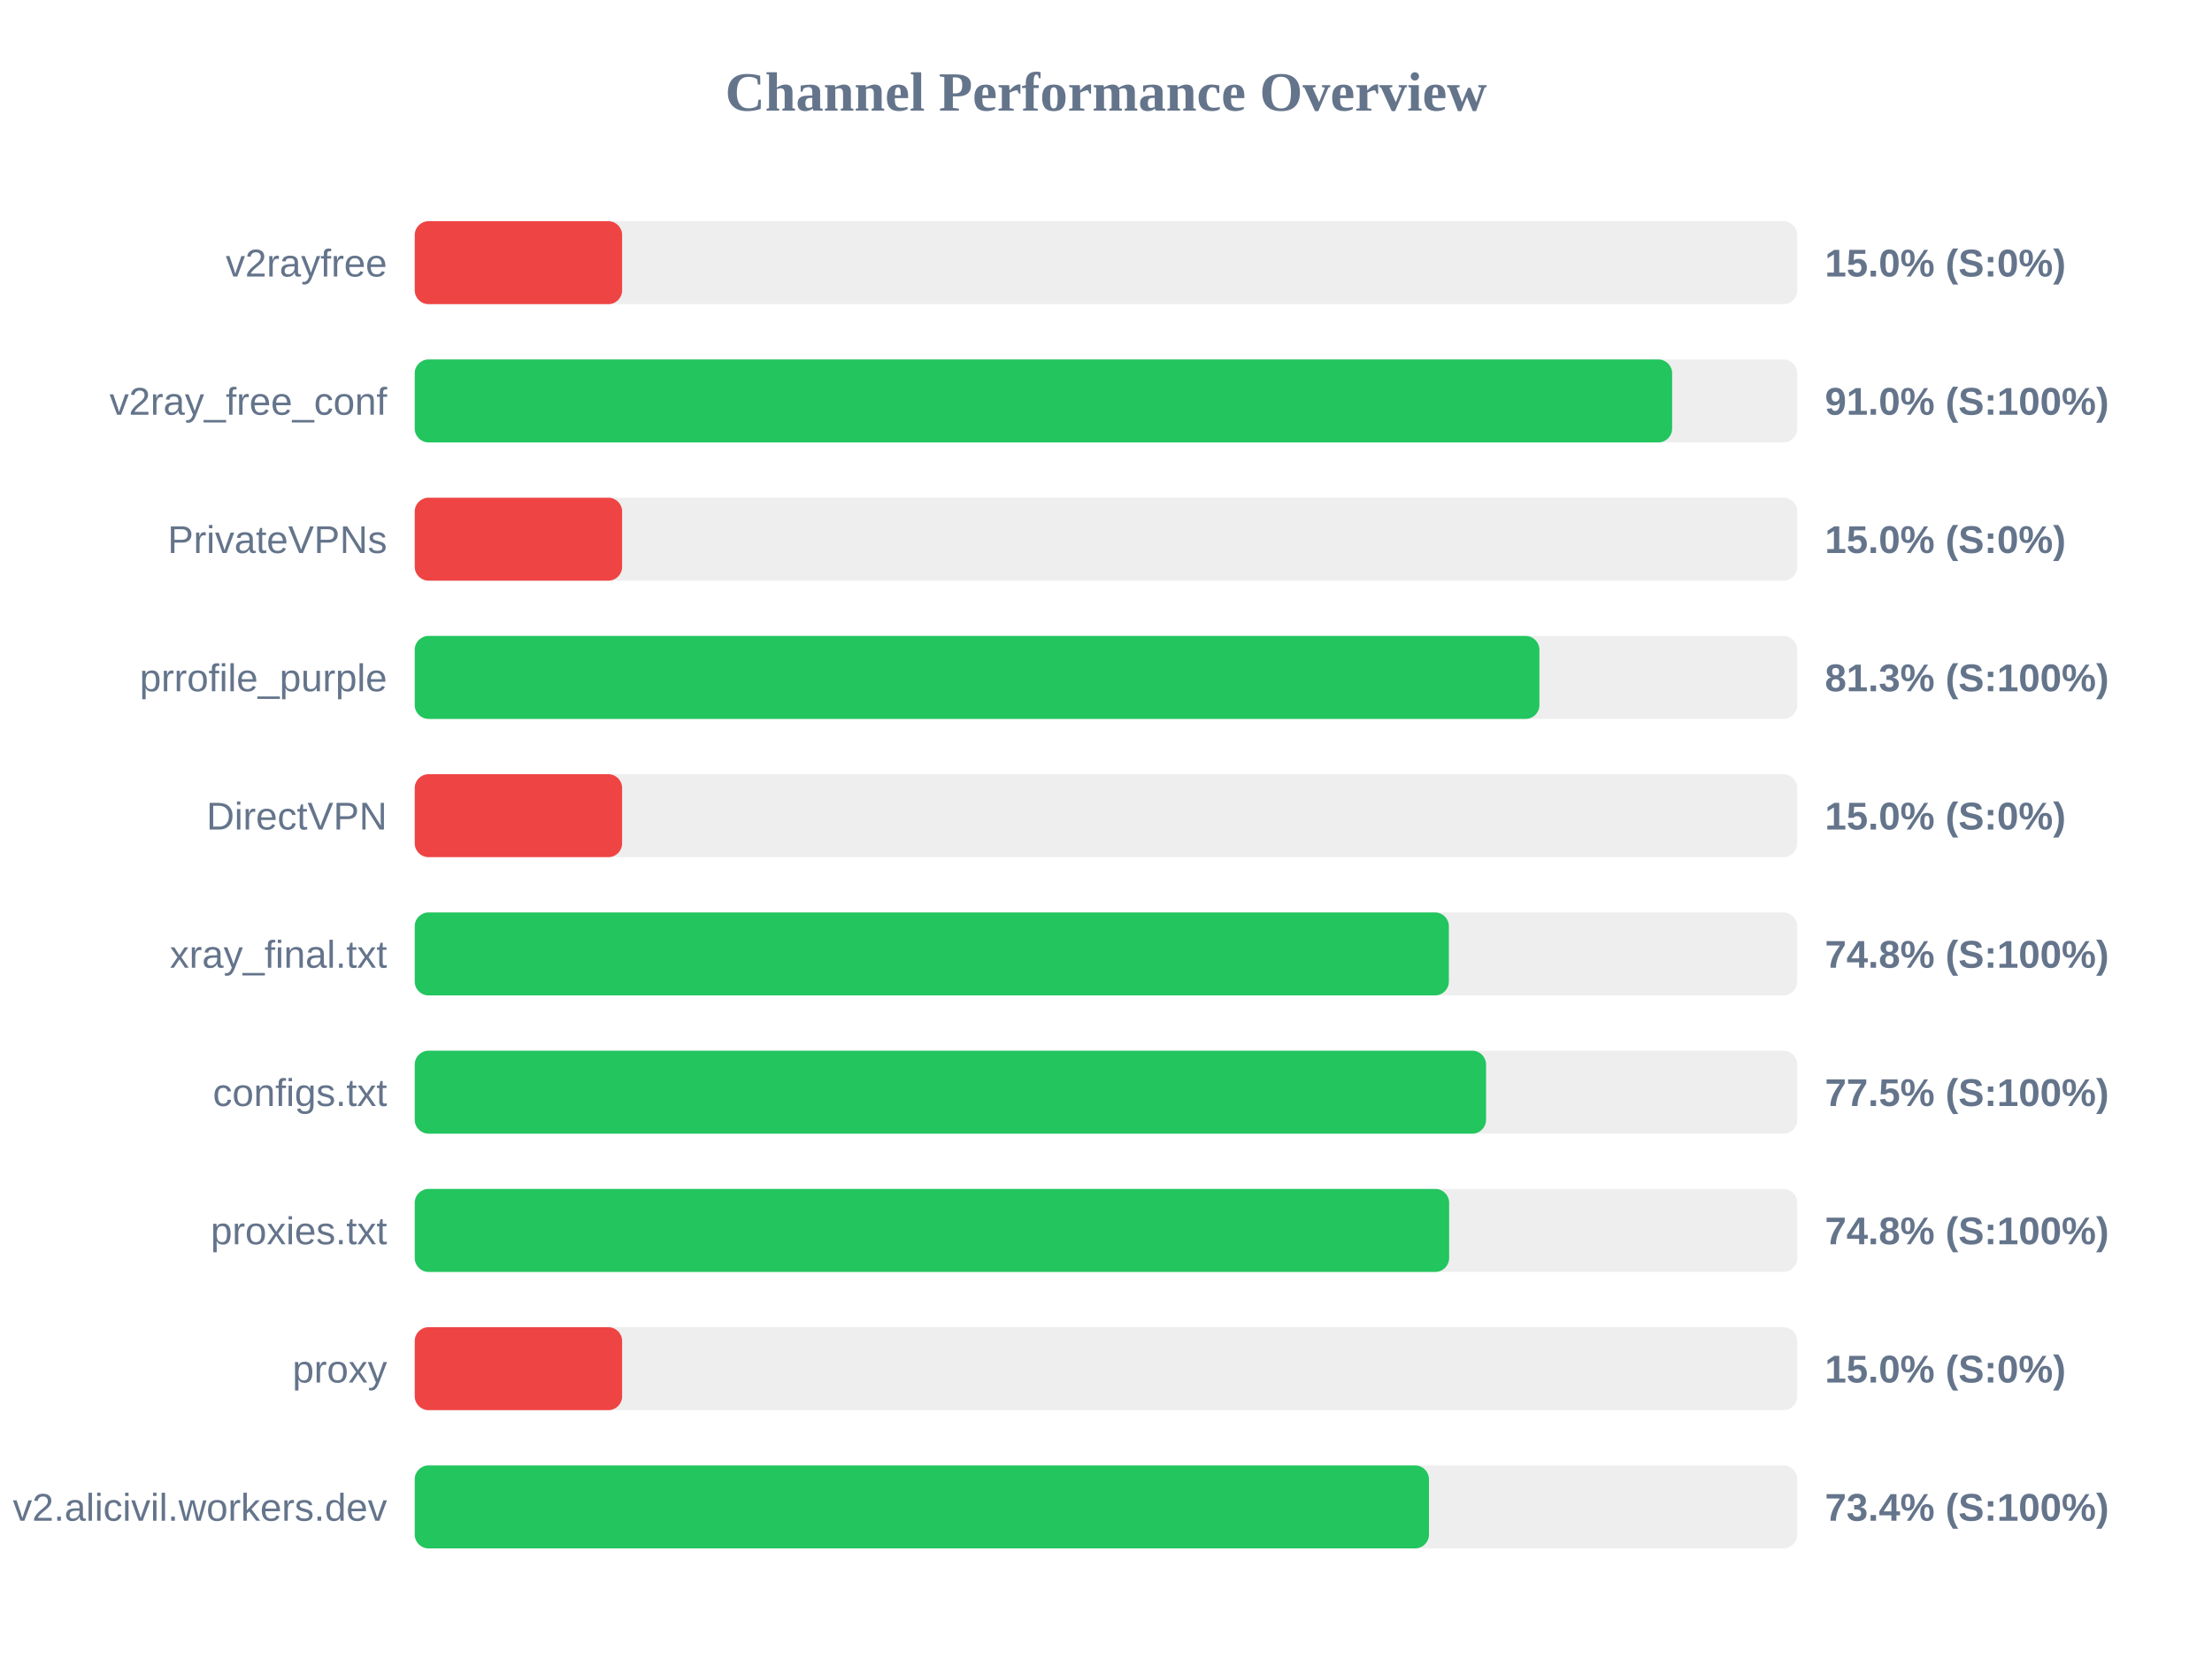
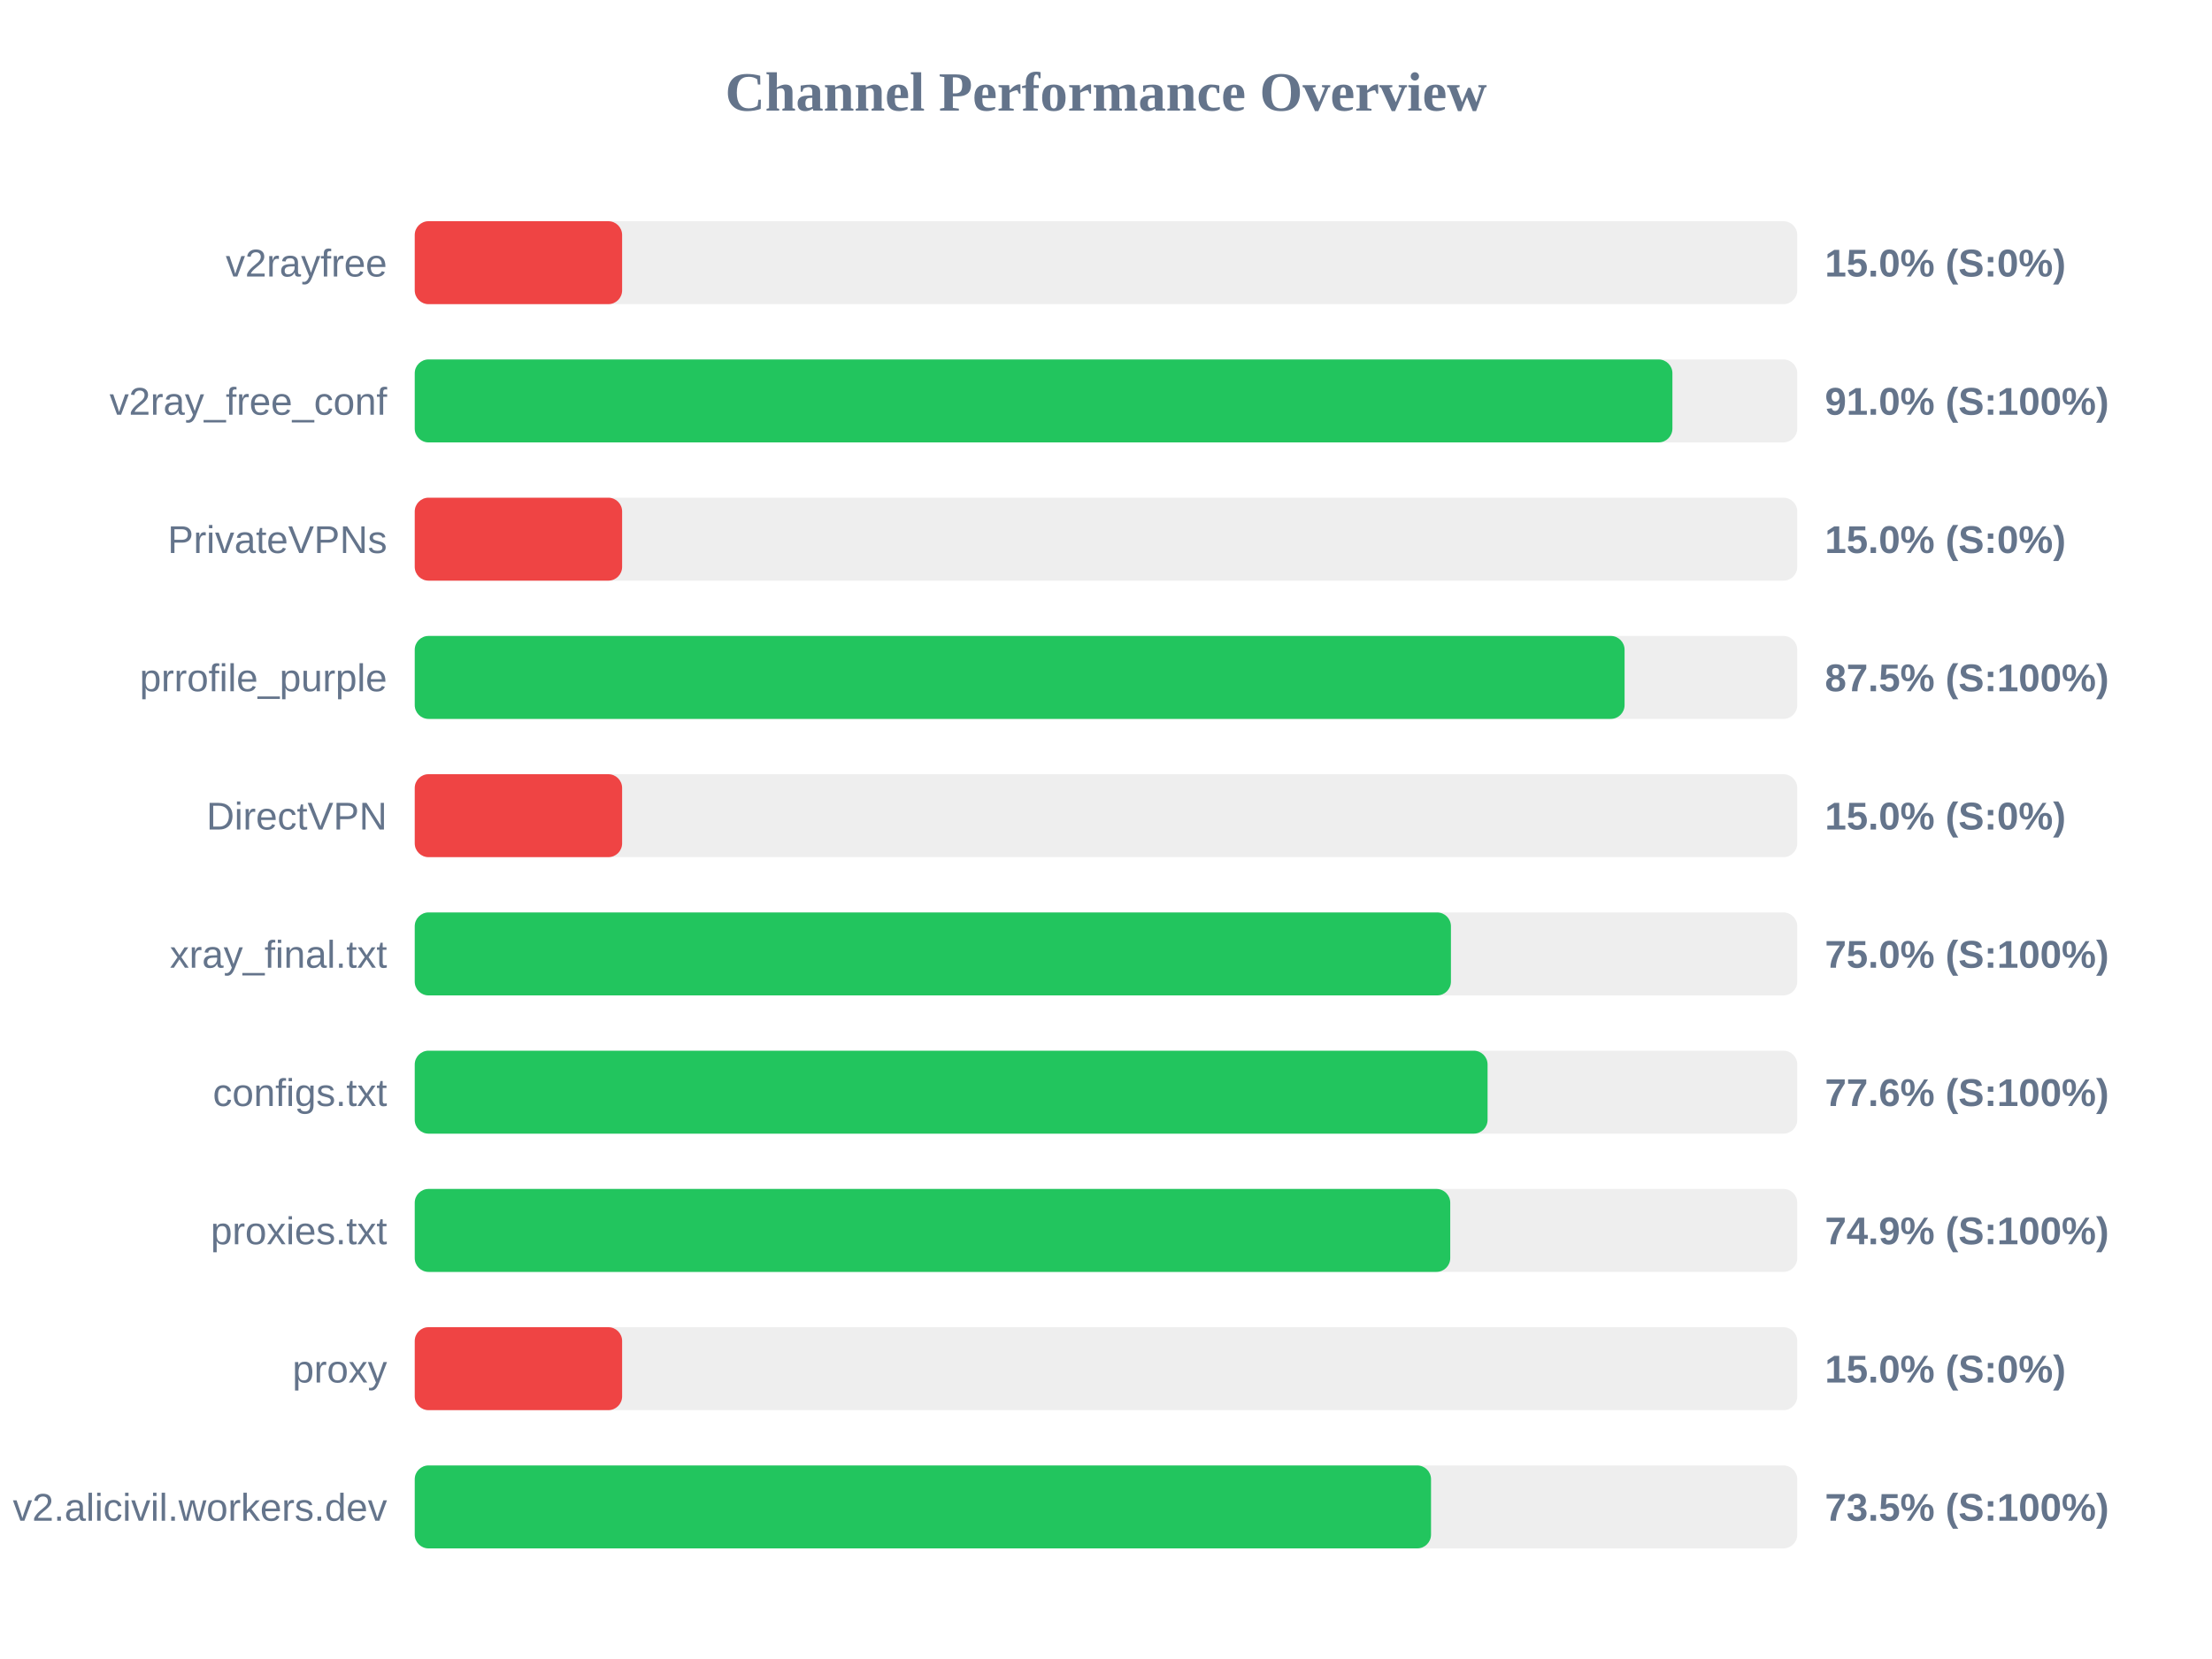
<svg xmlns="http://www.w3.org/2000/svg" width="800" height="600" version="1.1">
  <style>
        .row { font: 14px Arial; fill: #64748b; }
        .score { font: bold 14px Arial; fill: #64748b; }
    </style>
  <text x="400" y="40" text-anchor="middle" font-size="20px" font-weight="bold" fill="#64748b">Channel Performance Overview</text>
  <rect x="150" y="80" width="500" height="30" fill="#eee" rx="5" />
  <rect x="150" y="80" width="75.0" height="30" fill="#ef4444" rx="5" />
  <text x="140" y="100" text-anchor="end" class="row">v2rayfree</text>
  <text x="660" y="100" text-anchor="start" class="score">15.0% (S:0%)</text>
  <rect x="150" y="130" width="500" height="30" fill="#eee" rx="5" />
-   <rect x="150" y="130" width="454.75" height="30" fill="#22c55e" rx="5" />
+   <rect x="150" y="130" width="454.85" height="30" fill="#22c55e" rx="5" />
  <text x="140" y="150" text-anchor="end" class="row">v2ray_free_conf</text>
  <text x="660" y="150" text-anchor="start" class="score">91.0% (S:100%)</text>
  <rect x="150" y="180" width="500" height="30" fill="#eee" rx="5" />
  <rect x="150" y="180" width="75.0" height="30" fill="#ef4444" rx="5" />
  <text x="140" y="200" text-anchor="end" class="row">PrivateVPNs</text>
  <text x="660" y="200" text-anchor="start" class="score">15.0% (S:0%)</text>
  <rect x="150" y="230" width="500" height="30" fill="#eee" rx="5" />
-   <rect x="150" y="230" width="406.75" height="30" fill="#22c55e" rx="5" />
+   <rect x="150" y="230" width="437.55" height="30" fill="#22c55e" rx="5" />
  <text x="140" y="250" text-anchor="end" class="row">prrofile_purple</text>
-   <text x="660" y="250" text-anchor="start" class="score">81.3% (S:100%)</text>
+   <text x="660" y="250" text-anchor="start" class="score">87.5% (S:100%)</text>
  <rect x="150" y="280" width="500" height="30" fill="#eee" rx="5" />
  <rect x="150" y="280" width="75.0" height="30" fill="#ef4444" rx="5" />
  <text x="140" y="300" text-anchor="end" class="row">DirectVPN</text>
  <text x="660" y="300" text-anchor="start" class="score">15.0% (S:0%)</text>
  <rect x="150" y="330" width="500" height="30" fill="#eee" rx="5" />
-   <rect x="150" y="330" width="374.0" height="30" fill="#22c55e" rx="5" />
+   <rect x="150" y="330" width="374.75" height="30" fill="#22c55e" rx="5" />
  <text x="140" y="350" text-anchor="end" class="row">xray_final.txt</text>
-   <text x="660" y="350" text-anchor="start" class="score">74.8% (S:100%)</text>
+   <text x="660" y="350" text-anchor="start" class="score">75.0% (S:100%)</text>
  <rect x="150" y="380" width="500" height="30" fill="#eee" rx="5" />
-   <rect x="150" y="380" width="387.45" height="30" fill="#22c55e" rx="5" />
+   <rect x="150" y="380" width="388.0" height="30" fill="#22c55e" rx="5" />
  <text x="140" y="400" text-anchor="end" class="row">configs.txt</text>
-   <text x="660" y="400" text-anchor="start" class="score">77.5% (S:100%)</text>
+   <text x="660" y="400" text-anchor="start" class="score">77.6% (S:100%)</text>
  <rect x="150" y="430" width="500" height="30" fill="#eee" rx="5" />
-   <rect x="150" y="430" width="374.1" height="30" fill="#22c55e" rx="5" />
+   <rect x="150" y="430" width="374.5" height="30" fill="#22c55e" rx="5" />
  <text x="140" y="450" text-anchor="end" class="row">proxies.txt</text>
-   <text x="660" y="450" text-anchor="start" class="score">74.8% (S:100%)</text>
+   <text x="660" y="450" text-anchor="start" class="score">74.9% (S:100%)</text>
  <rect x="150" y="480" width="500" height="30" fill="#eee" rx="5" />
  <rect x="150" y="480" width="75.0" height="30" fill="#ef4444" rx="5" />
  <text x="140" y="500" text-anchor="end" class="row">proxy</text>
  <text x="660" y="500" text-anchor="start" class="score">15.0% (S:0%)</text>
  <rect x="150" y="530" width="500" height="30" fill="#eee" rx="5" />
-   <rect x="150" y="530" width="366.8" height="30" fill="#22c55e" rx="5" />
+   <rect x="150" y="530" width="367.55" height="30" fill="#22c55e" rx="5" />
  <text x="140" y="550" text-anchor="end" class="row">v2.alicivil.workers.dev</text>
-   <text x="660" y="550" text-anchor="start" class="score">73.4% (S:100%)</text>
+   <text x="660" y="550" text-anchor="start" class="score">73.5% (S:100%)</text>
</svg>
